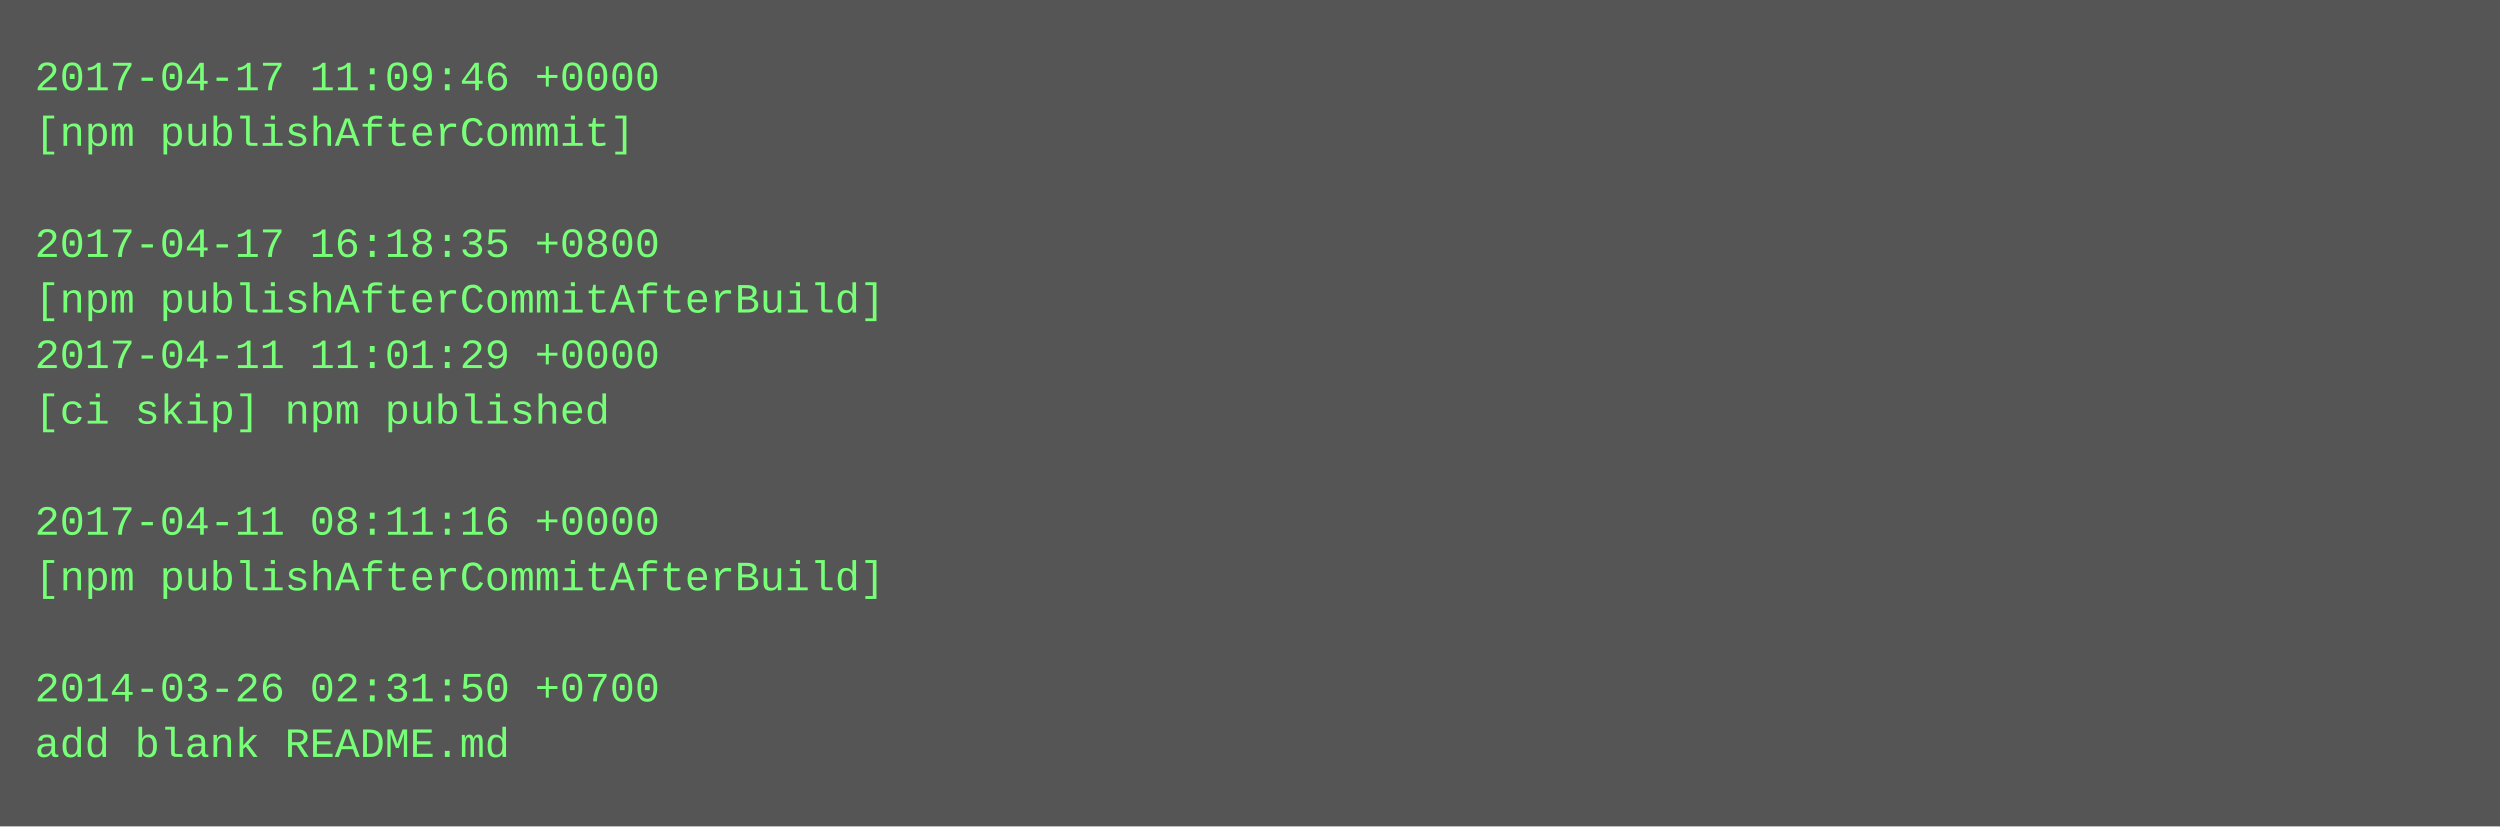
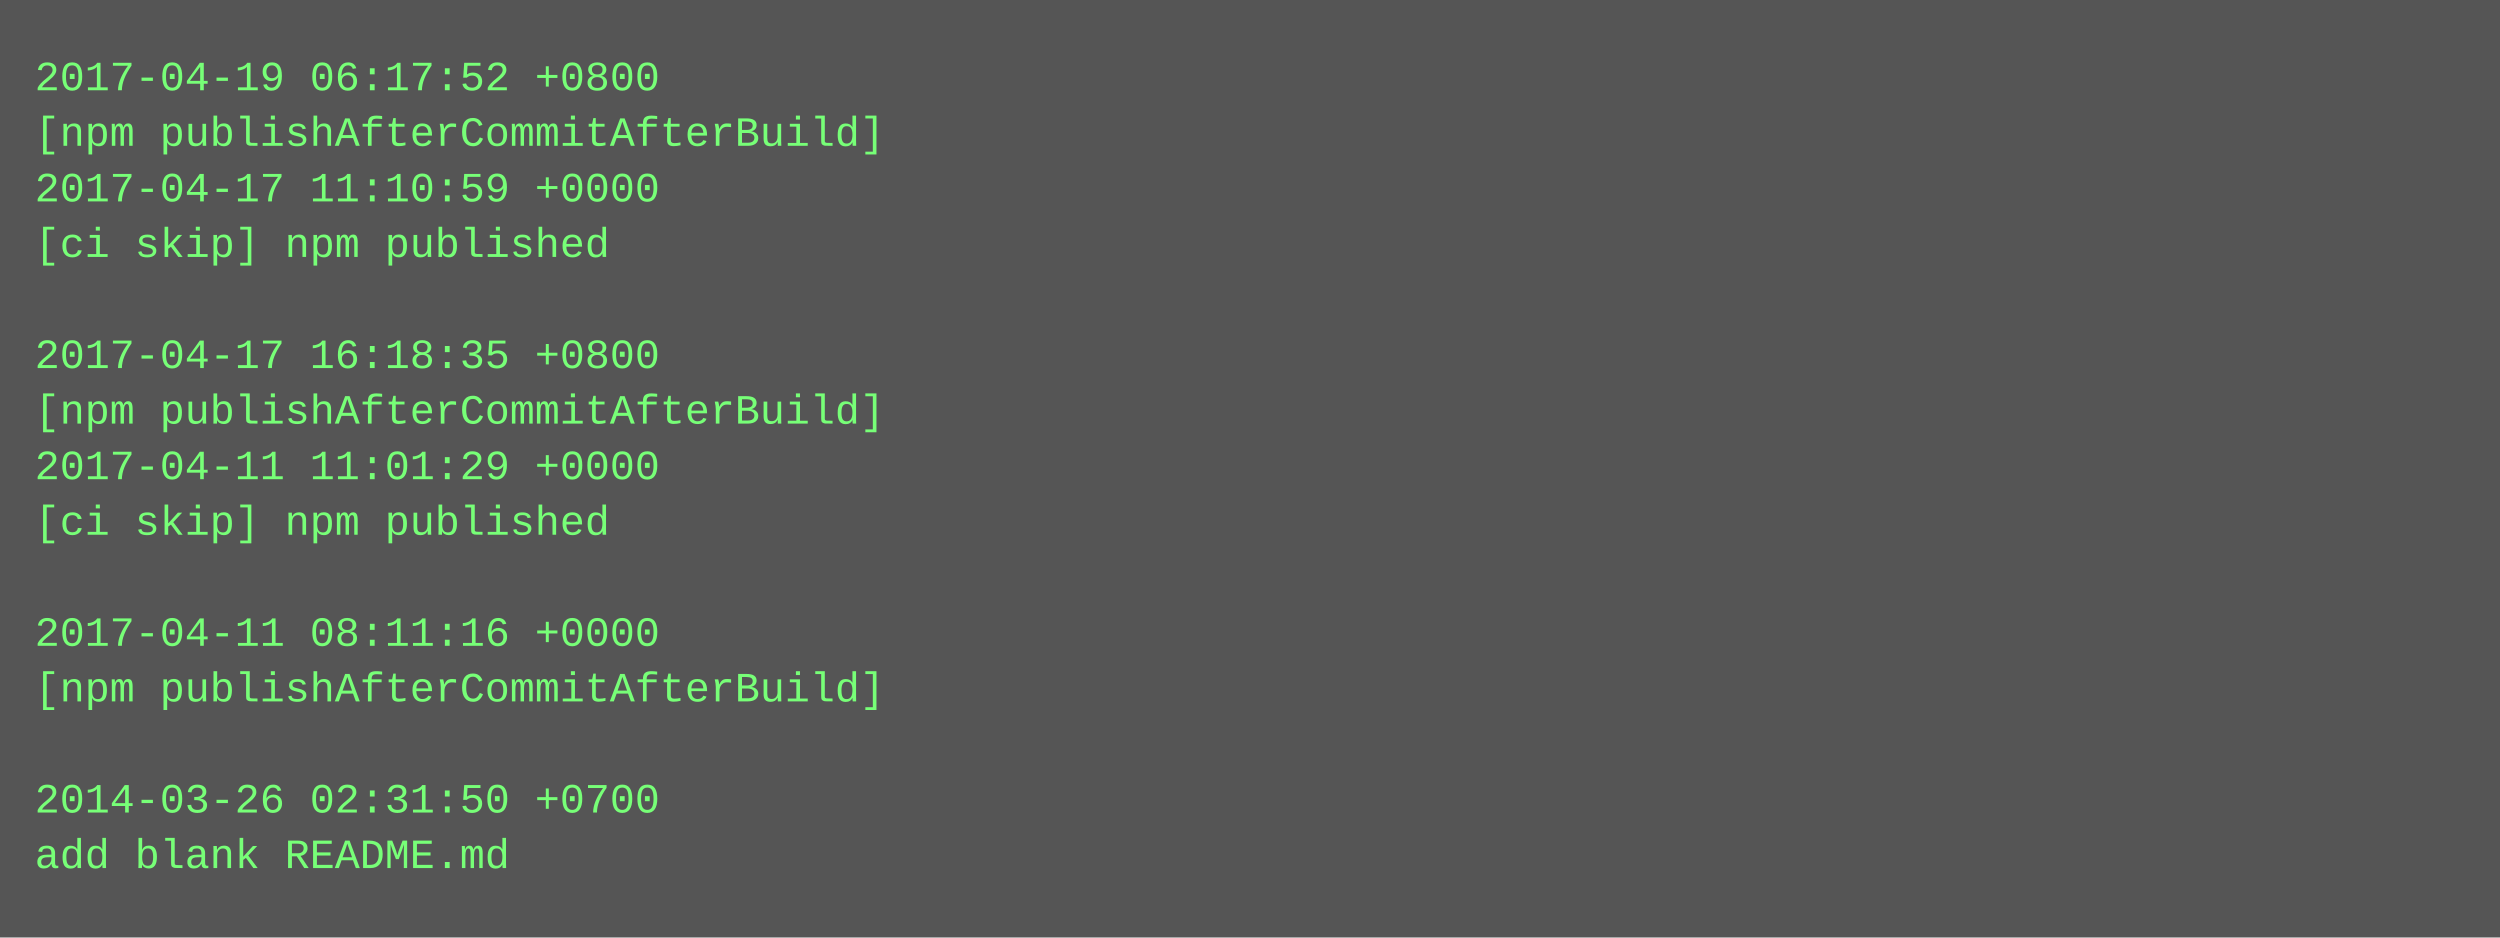
- <svg xmlns="http://www.w3.org/2000/svg" height="238" width="720">
-   <rect height="238" fill="#555" width="720" />
+ <svg xmlns="http://www.w3.org/2000/svg" height="270" width="720">
+   <rect height="270" fill="#555" width="720" />
  <text fill="#7f7" font-family="Courier New" font-size="12" xml:space="preserve">
-     <tspan x="10" y="26">2017-04-17 11:09:46 +0000</tspan>
-     <tspan x="10" y="42">[npm publishAfterCommit]</tspan>
-     <tspan x="10" y="58" />
-     <tspan x="10" y="74">2017-04-17 16:18:35 +0800</tspan>
-     <tspan x="10" y="90">[npm publishAfterCommitAfterBuild]</tspan>
-     <tspan x="10" y="106">2017-04-11 11:01:29 +0000</tspan>
-     <tspan x="10" y="122">[ci skip] npm published</tspan>
-     <tspan x="10" y="138" />
-     <tspan x="10" y="154">2017-04-11 08:11:16 +0000</tspan>
-     <tspan x="10" y="170">[npm publishAfterCommitAfterBuild]</tspan>
-     <tspan x="10" y="186" />
-     <tspan x="10" y="202">2014-03-26 02:31:50 +0700</tspan>
-     <tspan x="10" y="218">add blank README.md</tspan>
+     <tspan x="10" y="26">2017-04-19 06:17:52 +0800</tspan>
+     <tspan x="10" y="42">[npm publishAfterCommitAfterBuild]</tspan>
+     <tspan x="10" y="58">2017-04-17 11:10:59 +0000</tspan>
+     <tspan x="10" y="74">[ci skip] npm published</tspan>
+     <tspan x="10" y="90" />
+     <tspan x="10" y="106">2017-04-17 16:18:35 +0800</tspan>
+     <tspan x="10" y="122">[npm publishAfterCommitAfterBuild]</tspan>
+     <tspan x="10" y="138">2017-04-11 11:01:29 +0000</tspan>
+     <tspan x="10" y="154">[ci skip] npm published</tspan>
+     <tspan x="10" y="170" />
+     <tspan x="10" y="186">2017-04-11 08:11:16 +0000</tspan>
+     <tspan x="10" y="202">[npm publishAfterCommitAfterBuild]</tspan>
+     <tspan x="10" y="218" />
+     <tspan x="10" y="234">2014-03-26 02:31:50 +0700</tspan>
+     <tspan x="10" y="250">add blank README.md</tspan>
  </text>
</svg>
